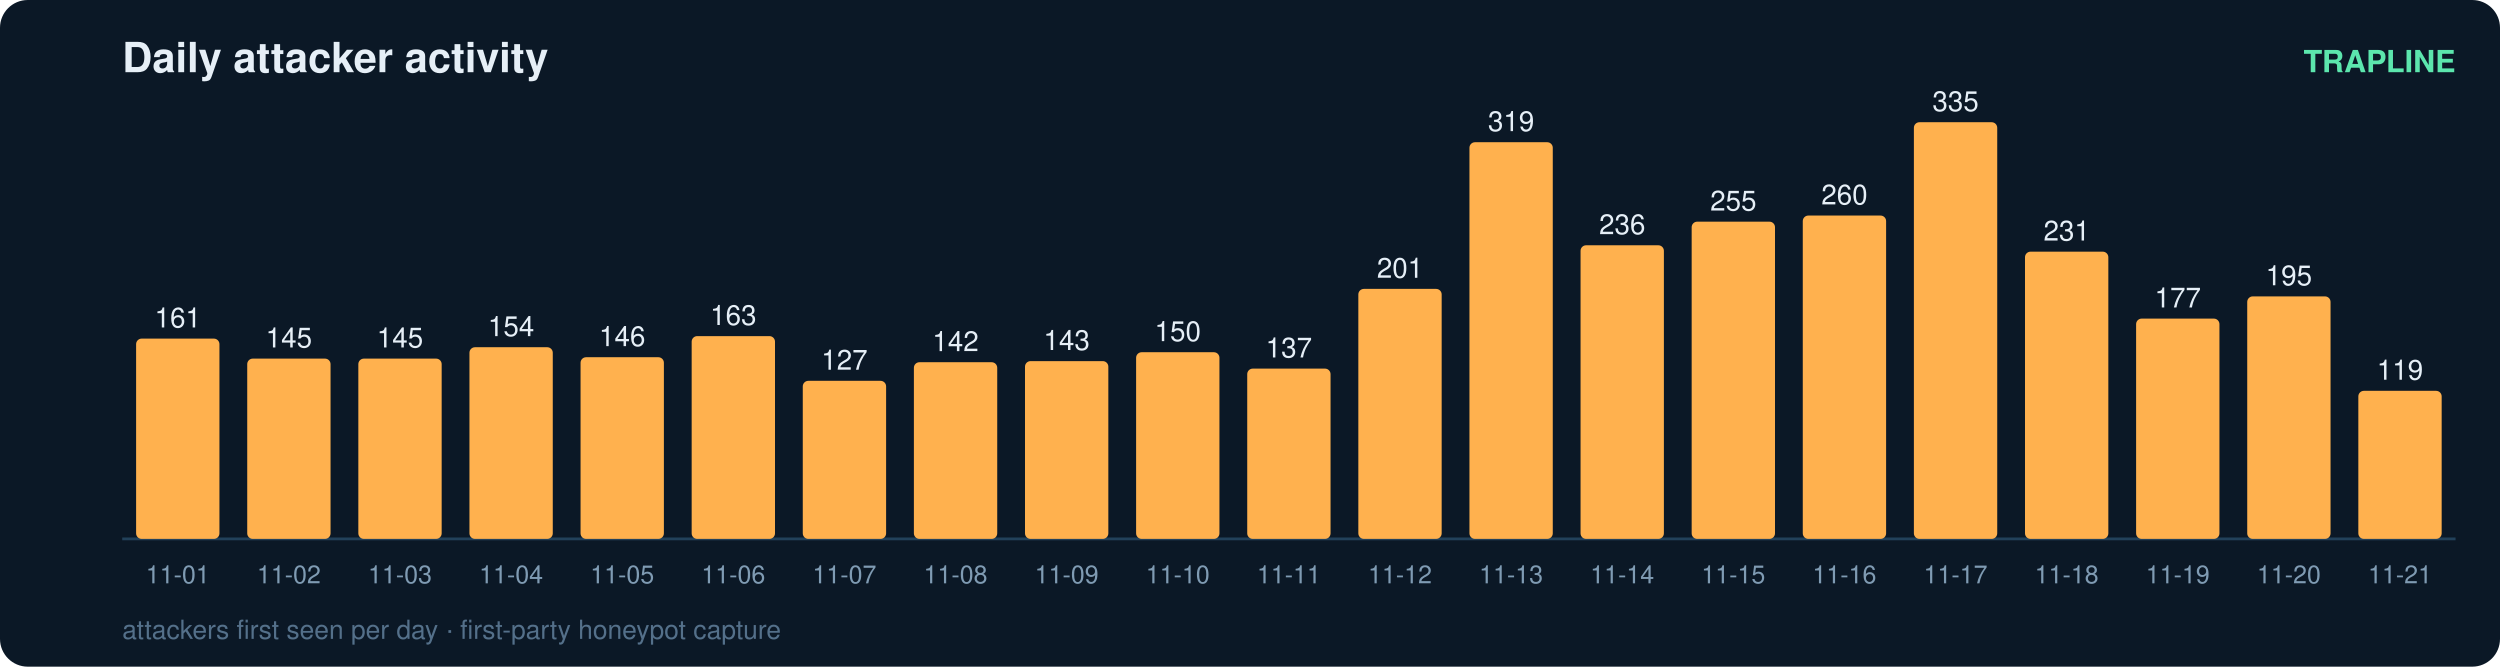
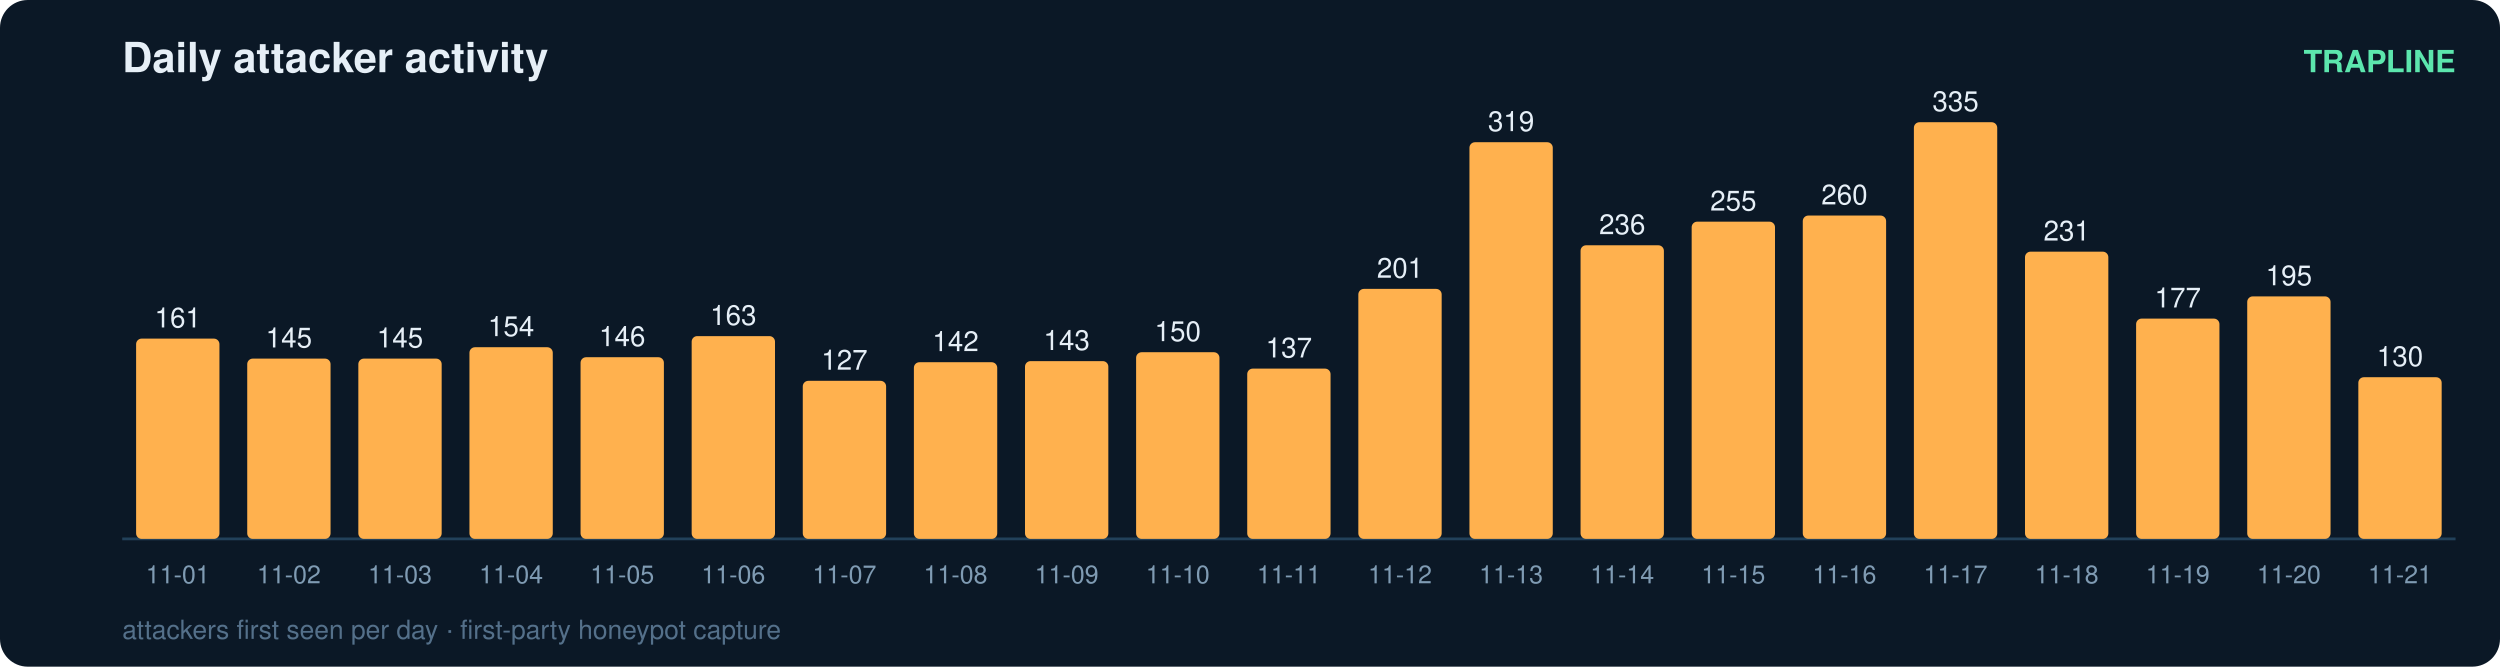
<svg xmlns="http://www.w3.org/2000/svg" width="900" height="240" viewBox="0 0 900 240" font-family="ui-sans-serif,Segoe UI,Helvetica,Arial">
  <rect width="900" height="240" rx="10" fill="#0b1826" />
  <text x="44" y="26" fill="#e6eff7" font-size="15" font-weight="700">Daily attacker activity</text>
  <text x="884" y="26" fill="#5ce6ad" font-size="11" text-anchor="end" font-weight="600">TRAPLINE</text>
  <line x1="44" y1="194" x2="884" y2="194" stroke="#22415a" stroke-width="1" />
  <rect x="49" y="121.9" width="30" height="72.1" rx="2" fill="#ffb14e" />
  <text x="64.0" y="117.9" fill="#e6eff7" font-size="10" text-anchor="middle" font-variant-numeric="tabular-nums">161</text>
  <text x="64.0" y="210.0" fill="#7f9bb3" font-size="9" text-anchor="middle">11-01</text>
  <rect x="89" y="129.1" width="30" height="64.9" rx="2" fill="#ffb14e" />
  <text x="104.0" y="125.1" fill="#e6eff7" font-size="10" text-anchor="middle" font-variant-numeric="tabular-nums">145</text>
  <text x="104.0" y="210.0" fill="#7f9bb3" font-size="9" text-anchor="middle">11-02</text>
  <rect x="129" y="129.1" width="30" height="64.9" rx="2" fill="#ffb14e" />
  <text x="144.0" y="125.1" fill="#e6eff7" font-size="10" text-anchor="middle" font-variant-numeric="tabular-nums">145</text>
  <text x="144.0" y="210.0" fill="#7f9bb3" font-size="9" text-anchor="middle">11-03</text>
  <rect x="169" y="125.0" width="30" height="69.0" rx="2" fill="#ffb14e" />
  <text x="184.0" y="121.0" fill="#e6eff7" font-size="10" text-anchor="middle" font-variant-numeric="tabular-nums">154</text>
  <text x="184.0" y="210.0" fill="#7f9bb3" font-size="9" text-anchor="middle">11-04</text>
  <rect x="209" y="128.6" width="30" height="65.4" rx="2" fill="#ffb14e" />
  <text x="224.0" y="124.6" fill="#e6eff7" font-size="10" text-anchor="middle" font-variant-numeric="tabular-nums">146</text>
  <text x="224.0" y="210.0" fill="#7f9bb3" font-size="9" text-anchor="middle">11-05</text>
  <rect x="249" y="121.0" width="30" height="73.0" rx="2" fill="#ffb14e" />
  <text x="264.0" y="117.0" fill="#e6eff7" font-size="10" text-anchor="middle" font-variant-numeric="tabular-nums">163</text>
  <text x="264.0" y="210.0" fill="#7f9bb3" font-size="9" text-anchor="middle">11-06</text>
  <rect x="289" y="137.1" width="30" height="56.9" rx="2" fill="#ffb14e" />
  <text x="304.0" y="133.1" fill="#e6eff7" font-size="10" text-anchor="middle" font-variant-numeric="tabular-nums">127</text>
  <text x="304.0" y="210.0" fill="#7f9bb3" font-size="9" text-anchor="middle">11-07</text>
  <rect x="329" y="130.4" width="30" height="63.6" rx="2" fill="#ffb14e" />
  <text x="344.0" y="126.4" fill="#e6eff7" font-size="10" text-anchor="middle" font-variant-numeric="tabular-nums">142</text>
  <text x="344.0" y="210.0" fill="#7f9bb3" font-size="9" text-anchor="middle">11-08</text>
  <rect x="369" y="130.0" width="30" height="64.0" rx="2" fill="#ffb14e" />
  <text x="384.0" y="126.0" fill="#e6eff7" font-size="10" text-anchor="middle" font-variant-numeric="tabular-nums">143</text>
  <text x="384.0" y="210.0" fill="#7f9bb3" font-size="9" text-anchor="middle">11-09</text>
  <rect x="409" y="126.8" width="30" height="67.2" rx="2" fill="#ffb14e" />
  <text x="424.0" y="122.8" fill="#e6eff7" font-size="10" text-anchor="middle" font-variant-numeric="tabular-nums">150</text>
  <text x="424.0" y="210.0" fill="#7f9bb3" font-size="9" text-anchor="middle">11-10</text>
  <rect x="449" y="132.7" width="30" height="61.3" rx="2" fill="#ffb14e" />
  <text x="464.0" y="128.7" fill="#e6eff7" font-size="10" text-anchor="middle" font-variant-numeric="tabular-nums">137</text>
  <text x="464.0" y="210.0" fill="#7f9bb3" font-size="9" text-anchor="middle">11-11</text>
  <rect x="489" y="104.0" width="30" height="90.0" rx="2" fill="#ffb14e" />
  <text x="504.0" y="100.0" fill="#e6eff7" font-size="10" text-anchor="middle" font-variant-numeric="tabular-nums">201</text>
  <text x="504.0" y="210.0" fill="#7f9bb3" font-size="9" text-anchor="middle">11-12</text>
  <rect x="529" y="51.2" width="30" height="142.8" rx="2" fill="#ffb14e" />
  <text x="544.0" y="47.2" fill="#e6eff7" font-size="10" text-anchor="middle" font-variant-numeric="tabular-nums">319</text>
  <text x="544.0" y="210.0" fill="#7f9bb3" font-size="9" text-anchor="middle">11-13</text>
  <rect x="569" y="88.3" width="30" height="105.7" rx="2" fill="#ffb14e" />
  <text x="584.0" y="84.3" fill="#e6eff7" font-size="10" text-anchor="middle" font-variant-numeric="tabular-nums">236</text>
  <text x="584.0" y="210.0" fill="#7f9bb3" font-size="9" text-anchor="middle">11-14</text>
  <rect x="609" y="79.8" width="30" height="114.2" rx="2" fill="#ffb14e" />
  <text x="624.0" y="75.8" fill="#e6eff7" font-size="10" text-anchor="middle" font-variant-numeric="tabular-nums">255</text>
  <text x="624.0" y="210.0" fill="#7f9bb3" font-size="9" text-anchor="middle">11-15</text>
  <rect x="649" y="77.6" width="30" height="116.4" rx="2" fill="#ffb14e" />
  <text x="664.0" y="73.6" fill="#e6eff7" font-size="10" text-anchor="middle" font-variant-numeric="tabular-nums">260</text>
  <text x="664.0" y="210.0" fill="#7f9bb3" font-size="9" text-anchor="middle">11-16</text>
  <rect x="689" y="44.0" width="30" height="150.0" rx="2" fill="#ffb14e" />
  <text x="704.0" y="40.0" fill="#e6eff7" font-size="10" text-anchor="middle" font-variant-numeric="tabular-nums">335</text>
  <text x="704.0" y="210.0" fill="#7f9bb3" font-size="9" text-anchor="middle">11-17</text>
  <rect x="729" y="90.6" width="30" height="103.4" rx="2" fill="#ffb14e" />
  <text x="744.0" y="86.6" fill="#e6eff7" font-size="10" text-anchor="middle" font-variant-numeric="tabular-nums">231</text>
  <text x="744.0" y="210.0" fill="#7f9bb3" font-size="9" text-anchor="middle">11-18</text>
  <rect x="769" y="114.7" width="30" height="79.3" rx="2" fill="#ffb14e" />
  <text x="784.0" y="110.7" fill="#e6eff7" font-size="10" text-anchor="middle" font-variant-numeric="tabular-nums">177</text>
  <text x="784.0" y="210.0" fill="#7f9bb3" font-size="9" text-anchor="middle">11-19</text>
  <rect x="809" y="106.7" width="30" height="87.3" rx="2" fill="#ffb14e" />
  <text x="824.0" y="102.7" fill="#e6eff7" font-size="10" text-anchor="middle" font-variant-numeric="tabular-nums">195</text>
  <text x="824.0" y="210.0" fill="#7f9bb3" font-size="9" text-anchor="middle">11-20</text>
-   <rect x="849" y="140.7" width="30" height="53.3" rx="2" fill="#ffb14e" />
-   <text x="864.0" y="136.7" fill="#e6eff7" font-size="10" text-anchor="middle" font-variant-numeric="tabular-nums">119</text>
+   <rect x="849" y="135.8" width="30" height="58.2" rx="2" fill="#ffb14e" />
+   <text x="864.0" y="131.8" fill="#e6eff7" font-size="10" text-anchor="middle" font-variant-numeric="tabular-nums">130</text>
  <text x="864.0" y="210.0" fill="#7f9bb3" font-size="9" text-anchor="middle">11-21</text>
  <text x="44" y="230" fill="#54708a" font-size="9.5">attackers first seen per day · first-party honeypot capture</text>
</svg>
